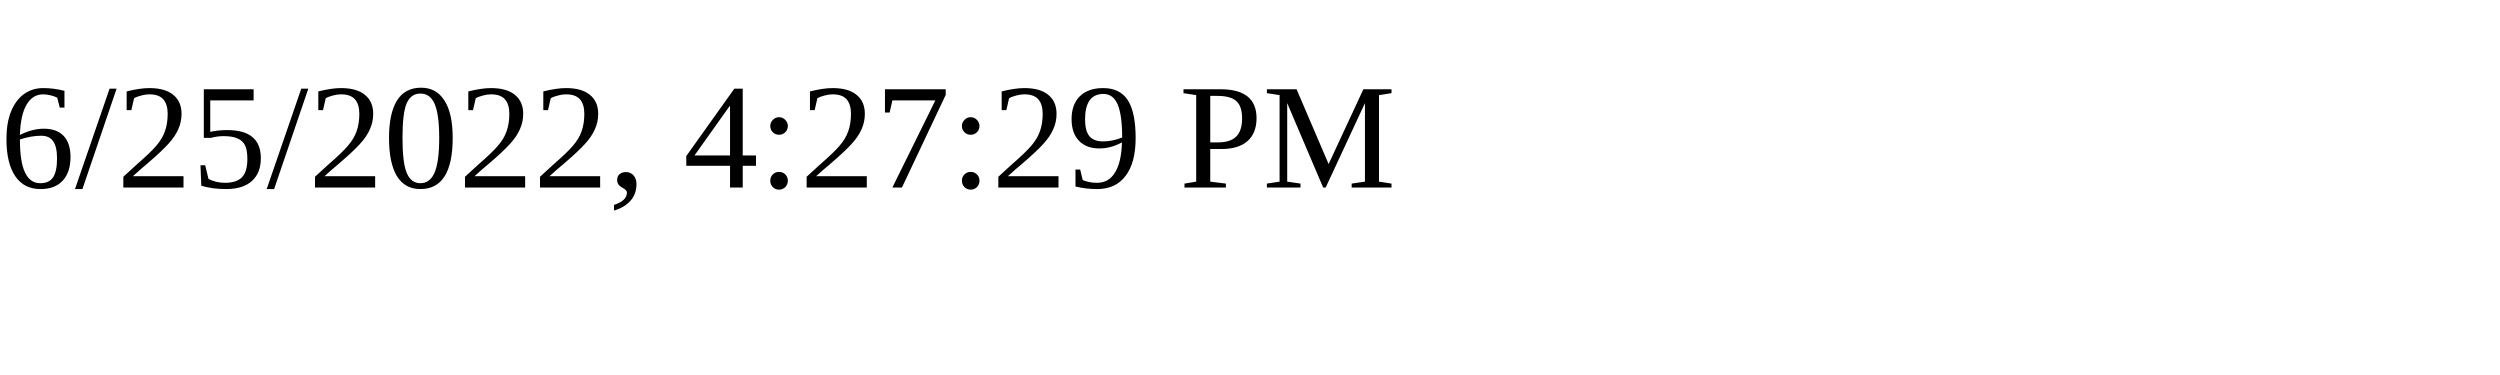
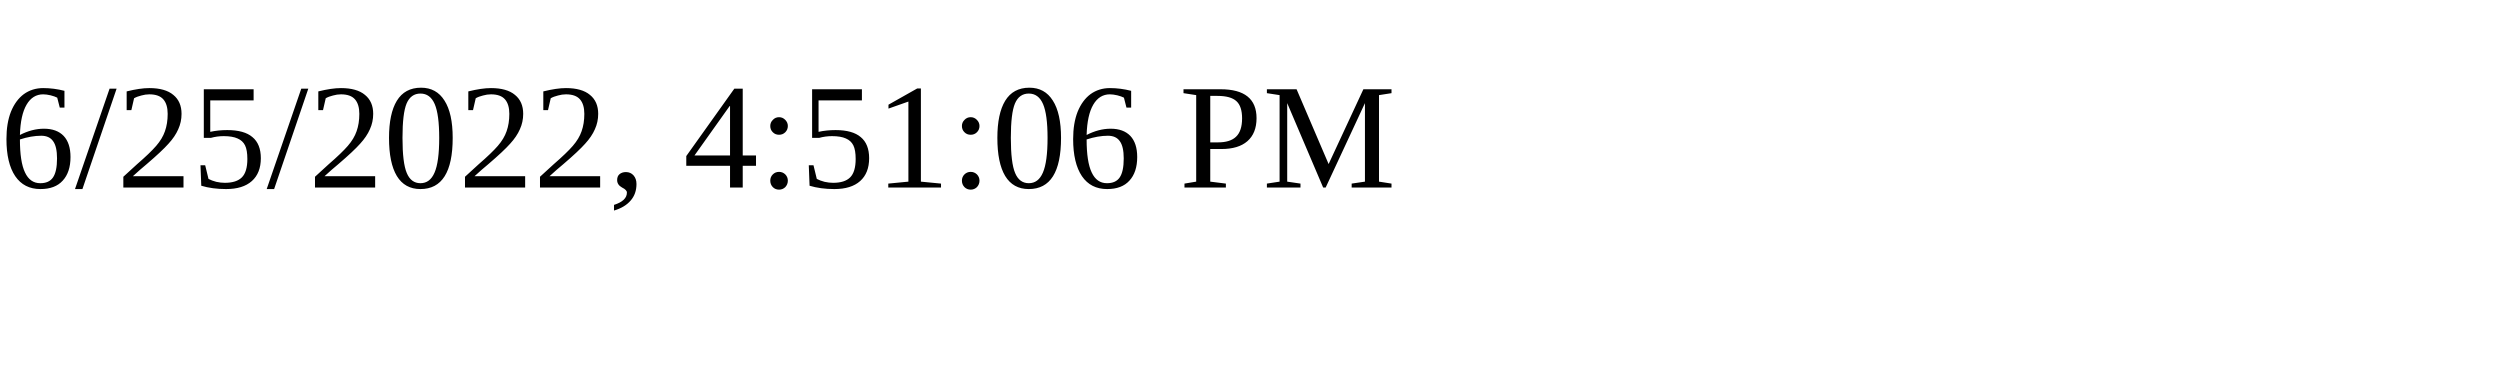
<svg xmlns="http://www.w3.org/2000/svg" height="30" width="200">
-   <text x="0" y="15">6/25/2022, 4:27:29 PM</text>
+   <text x="0" y="15">6/25/2022, 4:51:06 PM</text>
</svg>
